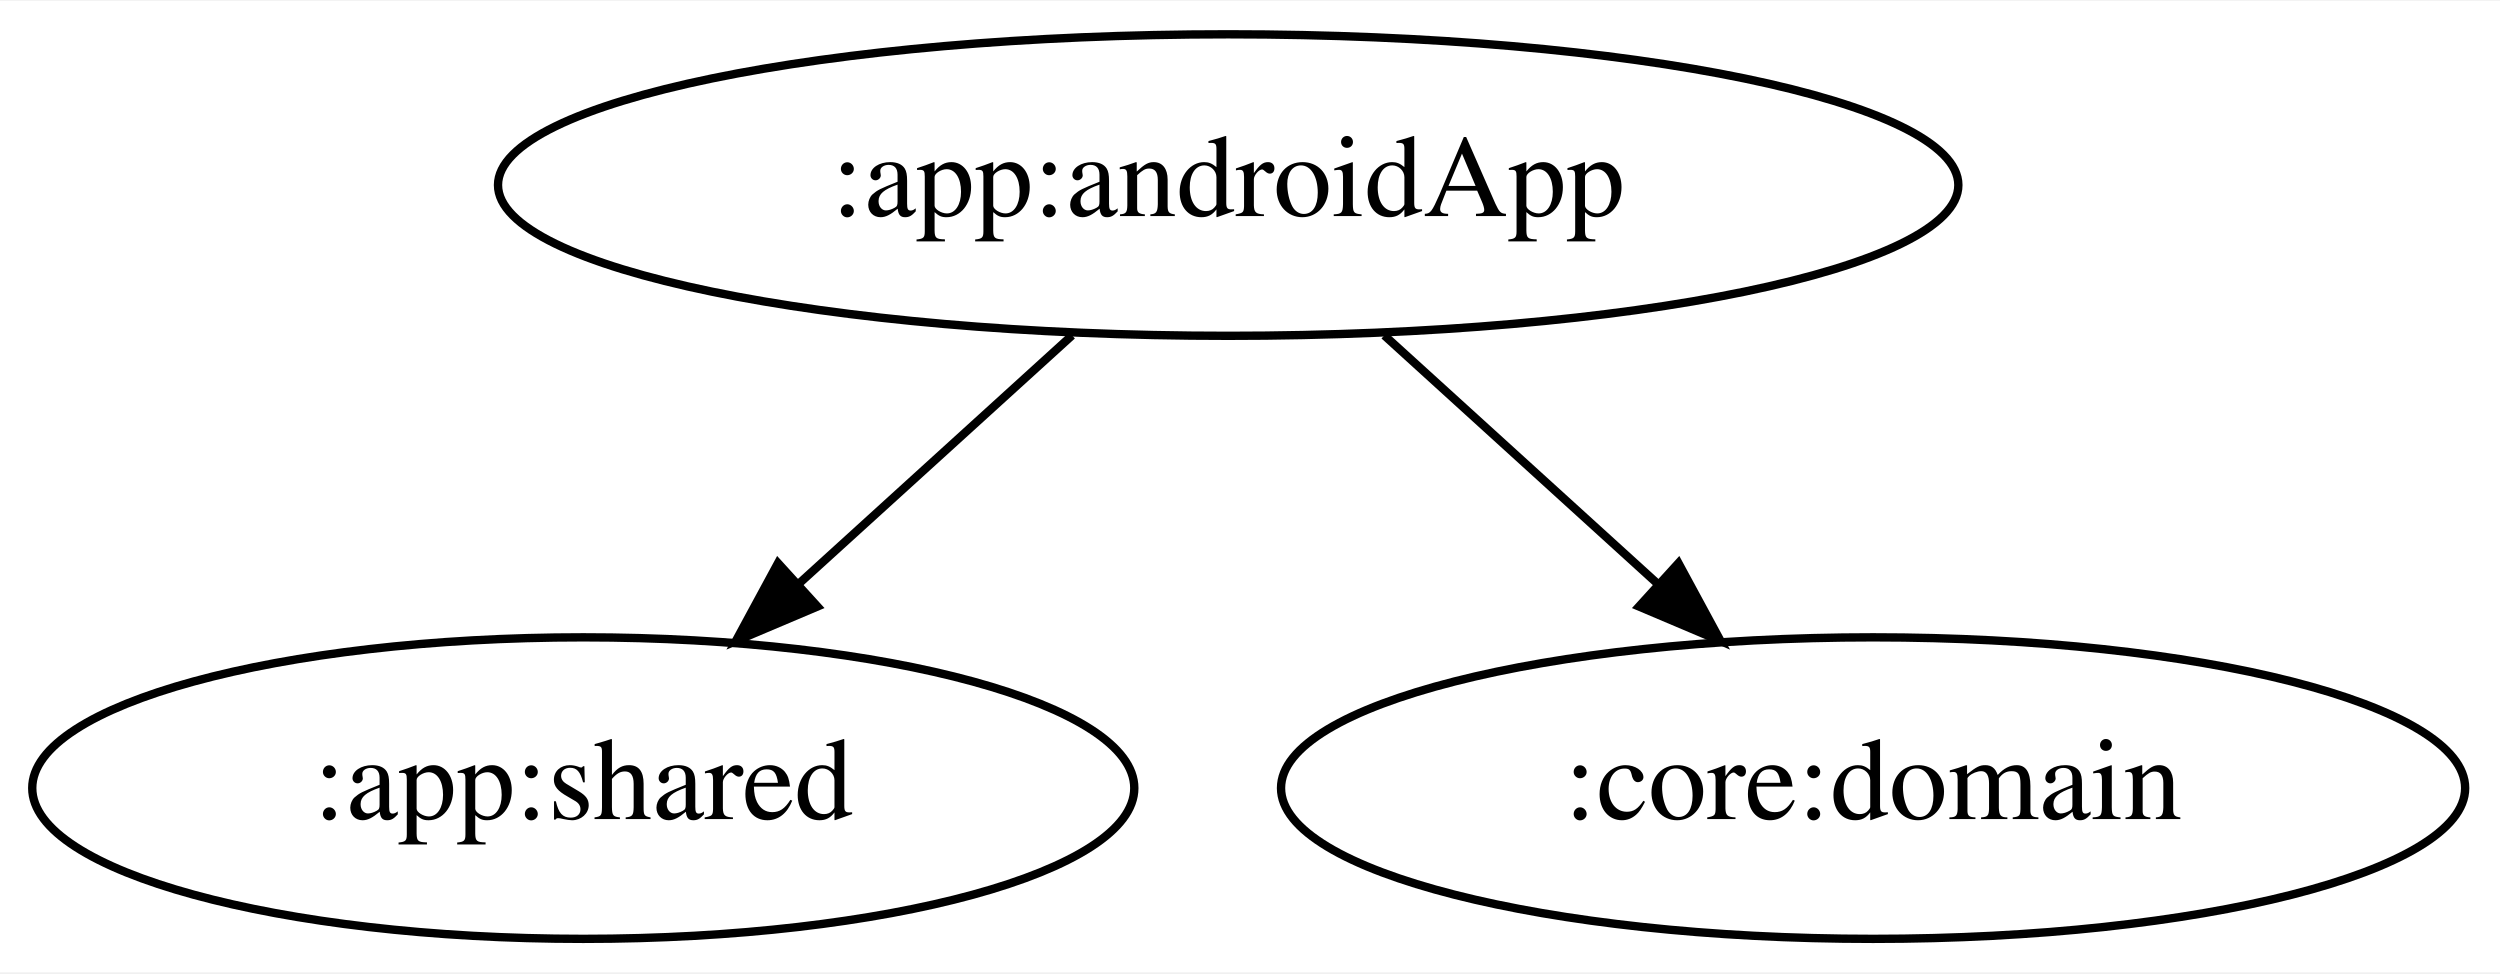
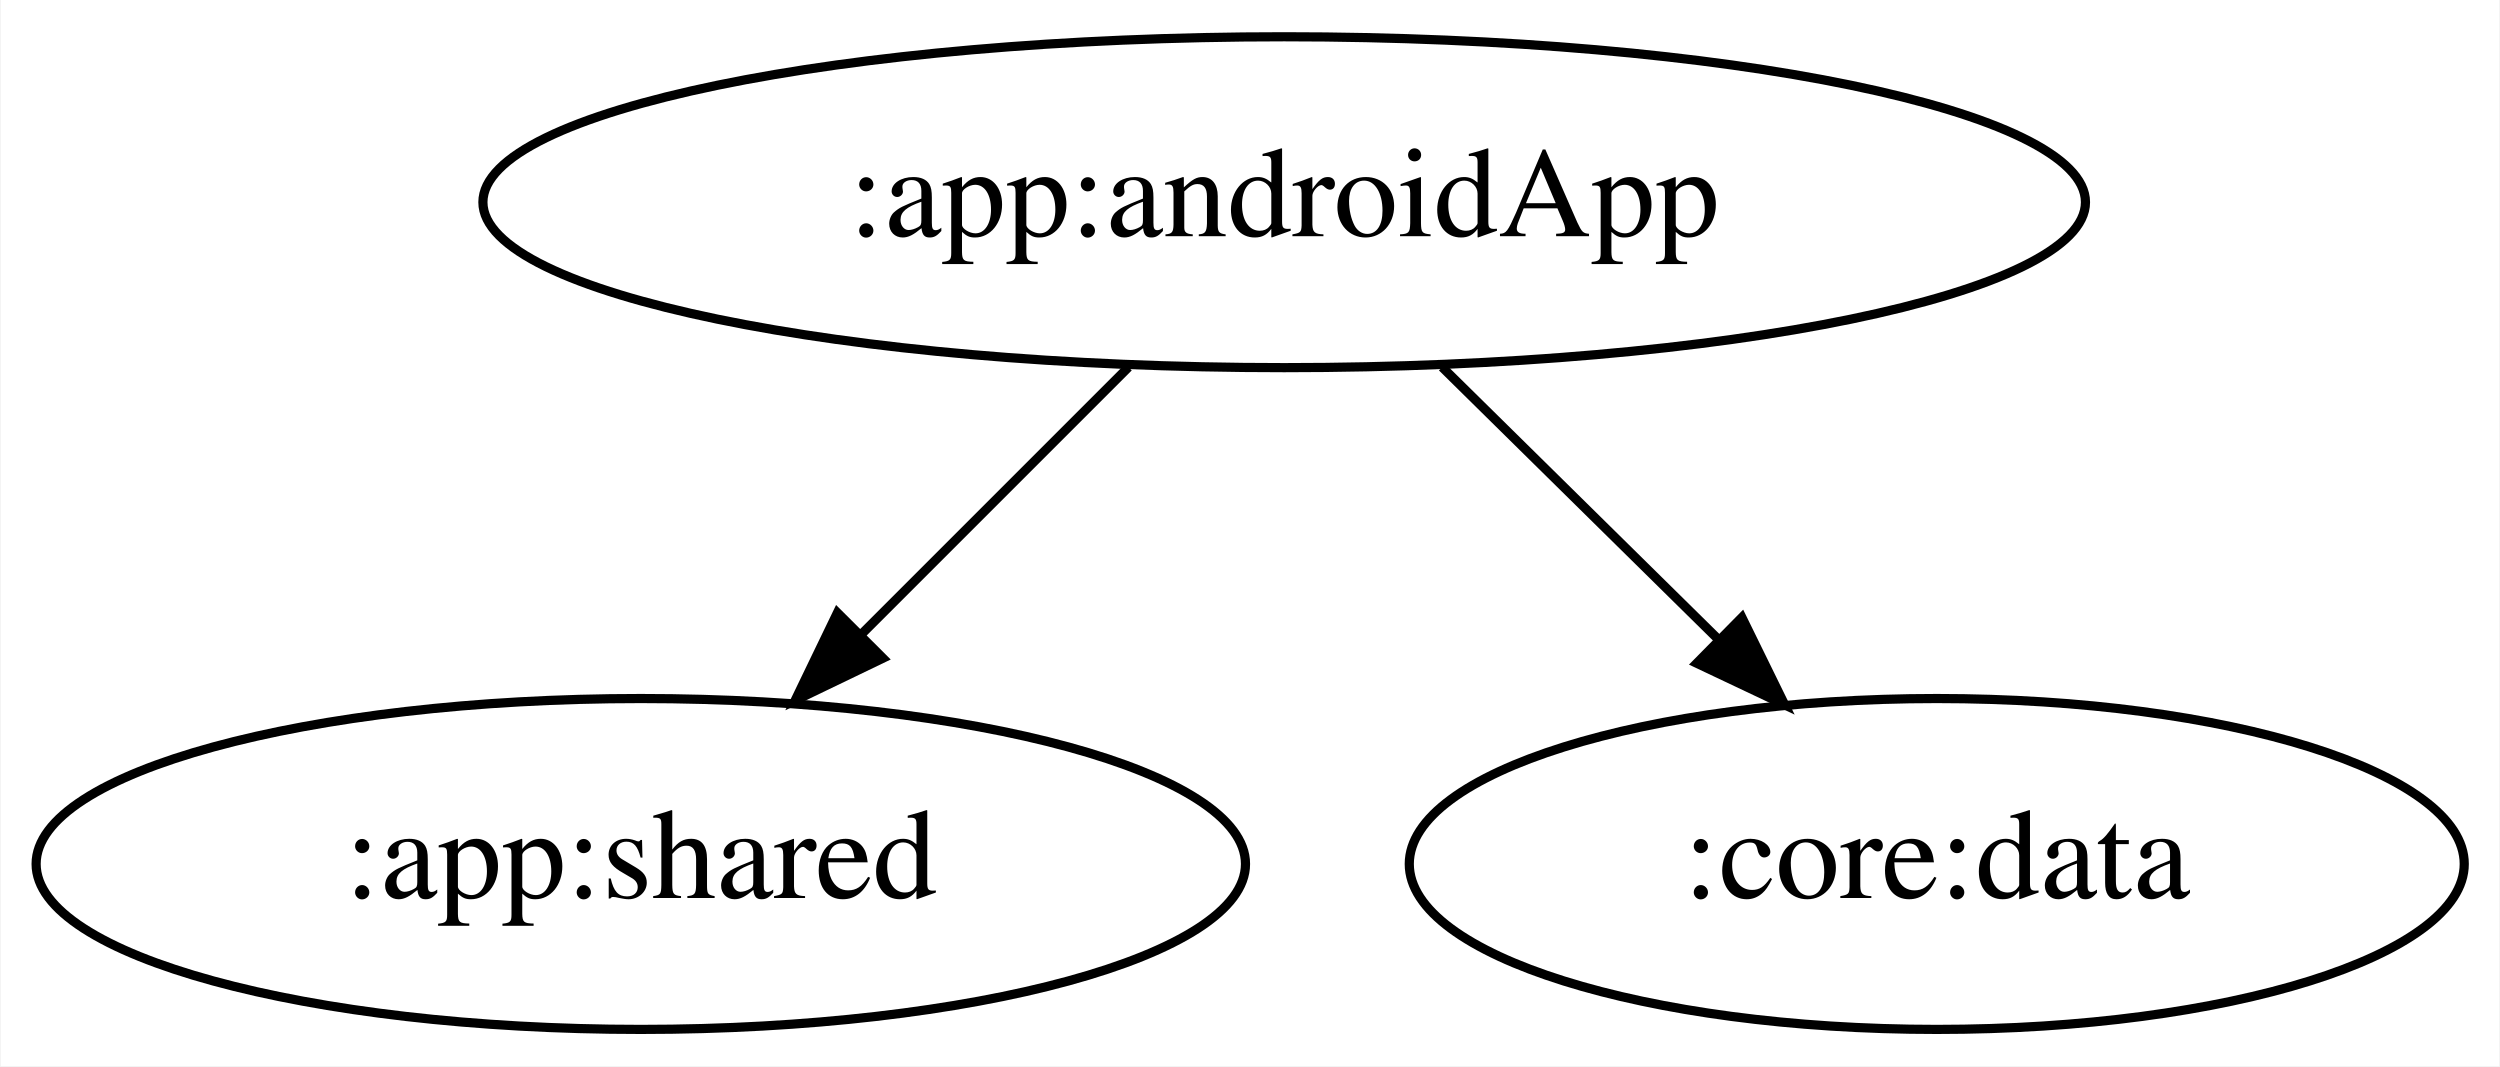
- <svg xmlns="http://www.w3.org/2000/svg" width="298pt" height="116pt" viewBox="0.00 0.00 298.49 116.00">
+ <svg xmlns="http://www.w3.org/2000/svg" width="272pt" height="116pt" viewBox="0.00 0.00 271.84 116.00">
  <g id="graph0" class="graph" transform="scale(1 1) rotate(0) translate(4 112)">
-     <polygon fill="white" stroke="transparent" points="-4,4 -4,-112 294.49,-112 294.49,4 -4,4" />
+     <polygon fill="white" stroke="transparent" points="-4,4 -4,-112 267.84,-112 267.84,4 -4,4" />
    <g id="node1" class="node">
-       <ellipse fill="none" stroke="black" cx="142.64" cy="-90" rx="87.18" ry="18" />
-       <text text-anchor="middle" x="142.64" y="-86.3" font-family="Times,serif" font-size="14.00">:app:androidApp</text>
+       <ellipse fill="none" stroke="black" cx="135.64" cy="-90" rx="87.18" ry="18" />
+       <text text-anchor="middle" x="135.64" y="-86.3" font-family="Times,serif" font-size="14.00">:app:androidApp</text>
    </g>
    <g id="node2" class="node">
      <ellipse fill="none" stroke="black" cx="65.64" cy="-18" rx="65.79" ry="18" />
      <text text-anchor="middle" x="65.64" y="-14.3" font-family="Times,serif" font-size="14.00">:app:shared</text>
    </g>
    <g id="edge1" class="edge">
-       <path fill="none" stroke="black" d="M124,-72.05C114.19,-63.13 102.01,-52.06 91.31,-42.34" />
-       <polygon fill="black" stroke="black" points="93.6,-39.68 83.85,-35.55 88.89,-44.86 93.6,-39.68" />
+       <path fill="none" stroke="black" d="M118.7,-72.05C110.01,-63.37 99.29,-52.64 89.76,-43.11" />
+       <polygon fill="black" stroke="black" points="91.98,-40.39 82.43,-35.79 87.03,-45.33 91.98,-40.39" />
    </g>
    <g id="node3" class="node">
-       <ellipse fill="none" stroke="black" cx="219.64" cy="-18" rx="70.69" ry="18" />
-       <text text-anchor="middle" x="219.64" y="-14.3" font-family="Times,serif" font-size="14.00">:core:domain</text>
+       <ellipse fill="none" stroke="black" cx="206.64" cy="-18" rx="57.39" ry="18" />
+       <text text-anchor="middle" x="206.64" y="-14.3" font-family="Times,serif" font-size="14.00">:core:data</text>
    </g>
    <g id="edge2" class="edge">
-       <path fill="none" stroke="black" d="M161.28,-72.05C171.1,-63.13 183.28,-52.06 193.97,-42.34" />
-       <polygon fill="black" stroke="black" points="196.4,-44.86 201.44,-35.55 191.69,-39.68 196.4,-44.86" />
+       <path fill="none" stroke="black" d="M152.83,-72.05C161.86,-63.16 173.06,-52.11 182.9,-42.41" />
+       <polygon fill="black" stroke="black" points="185.44,-44.82 190.1,-35.31 180.53,-39.84 185.44,-44.82" />
    </g>
  </g>
</svg>
